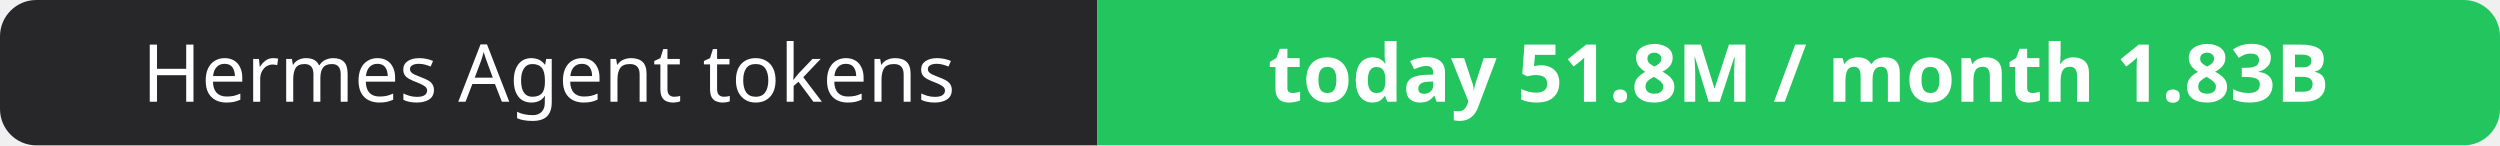
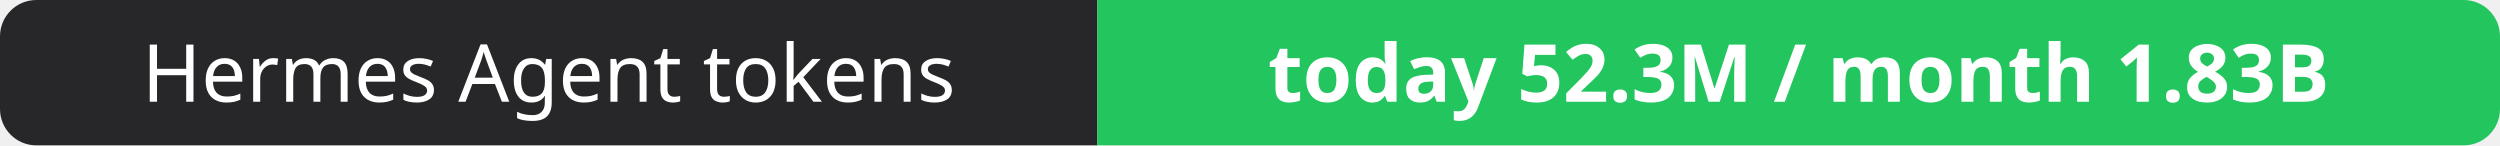
- <svg xmlns="http://www.w3.org/2000/svg" width="344" height="20" role="img" aria-label="Hermes Agent tokens: today 51.8M / month 1.83B">
+ <svg xmlns="http://www.w3.org/2000/svg" width="344" height="20" role="img" aria-label="Hermes Agent tokens: today 52.3M / month 1.83B">
  <clipPath id="r">
    <rect width="344" height="20" rx="5" fill="#fff" />
  </clipPath>
  <g clip-path="url(#r)">
    <rect width="151" height="20" fill="#27272a" />
    <rect x="151" width="193" height="20" fill="#22c55e" />
  </g>
  <g fill="#fff" text-anchor="middle" font-family="Verdana,Geneva,sans-serif" font-size="11">
    <text x="75.5" y="14">Hermes Agent tokens</text>
-     <text x="247.5" y="14" font-weight="700">today 51.8M / month 1.83B</text>
+     <text x="247.5" y="14" font-weight="700">today 52.3M / month 1.83B</text>
  </g>
</svg>
